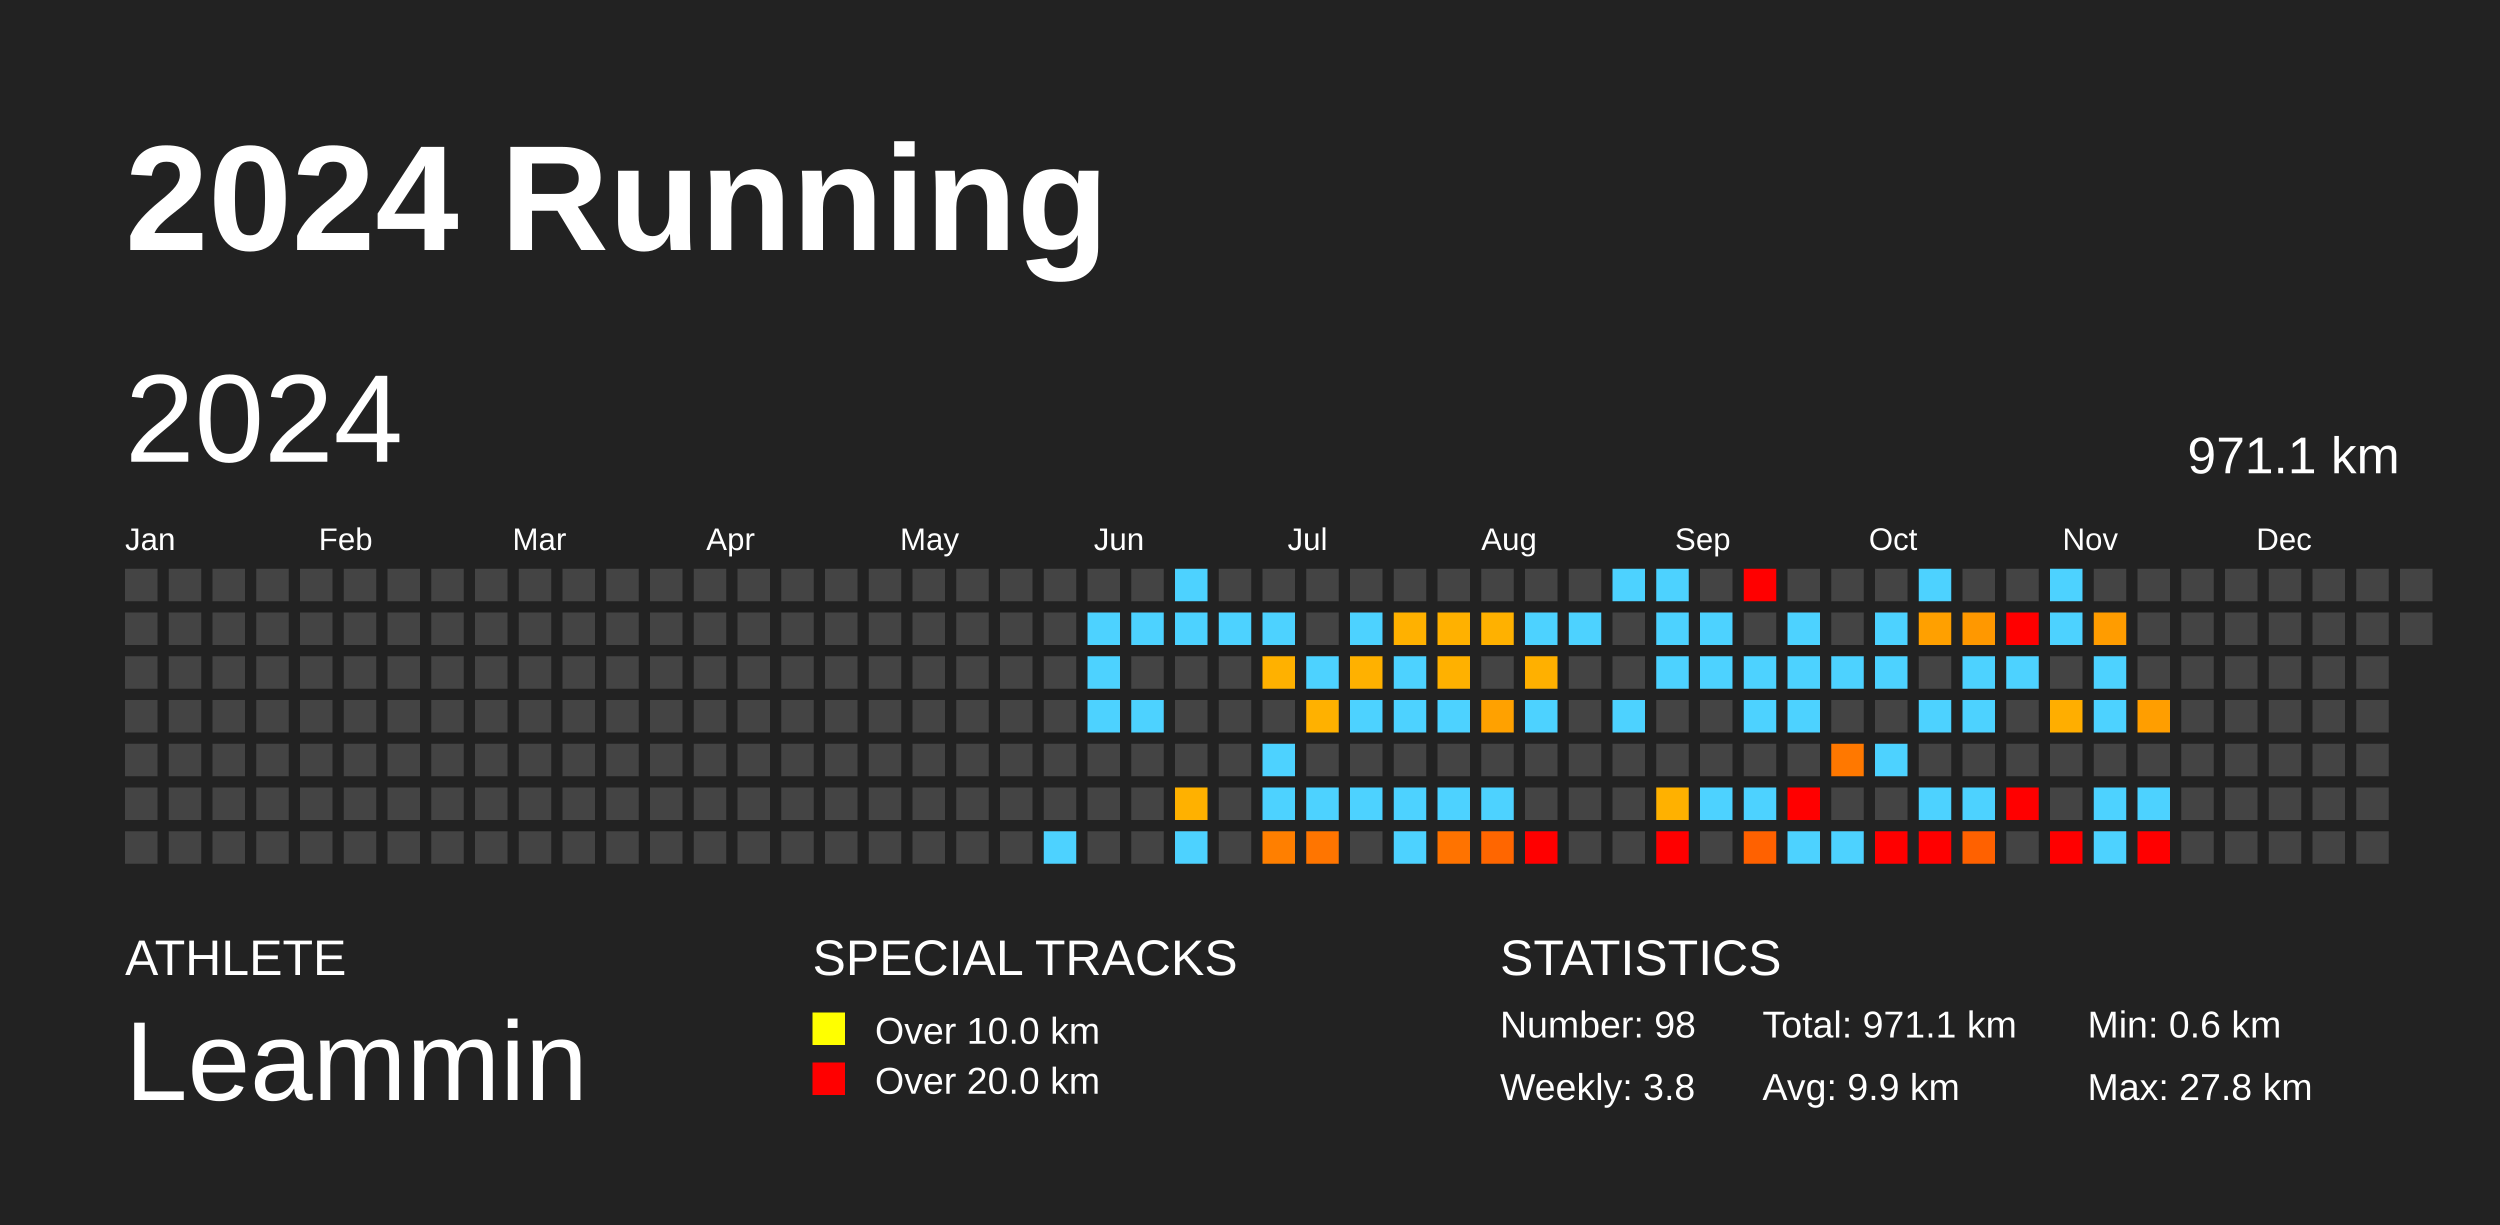
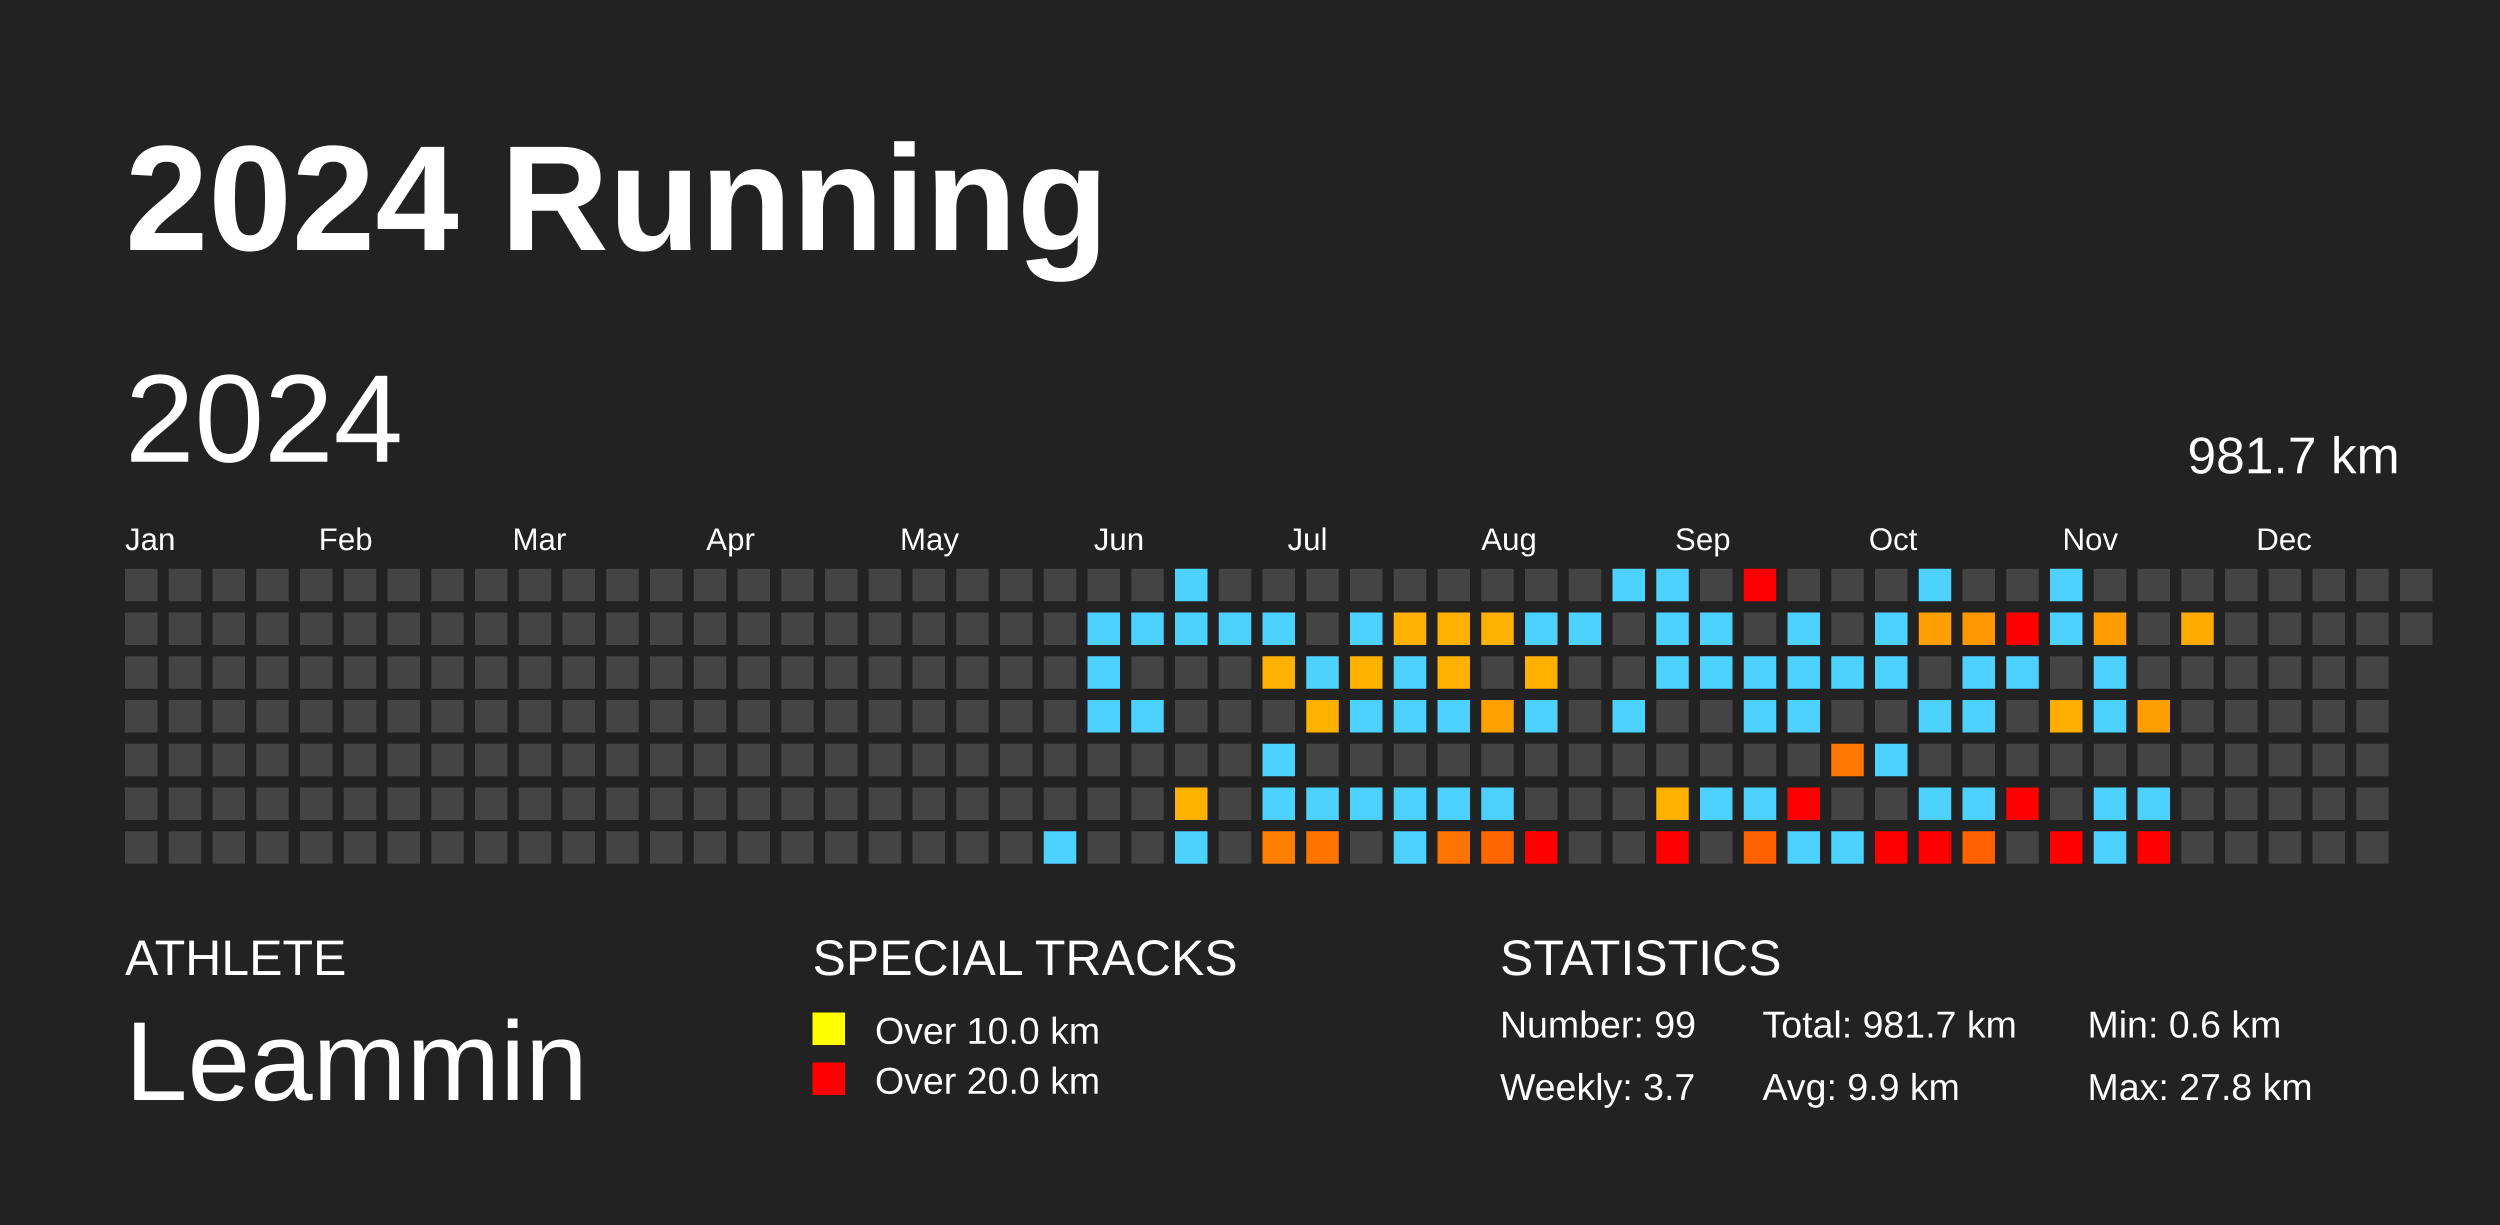
<svg xmlns="http://www.w3.org/2000/svg" baseProfile="full" height="98mm" version="1.1" viewBox="0,0,200,98" width="200mm">
  <defs />
  <rect fill="#222222" height="98" width="200" x="0" y="0" />
  <text fill="#FFFFFF" style="font-size:12px; font-family:Arial; font-weight:bold;" x="10" y="20">2024 Running</text>
  <text fill="#FFFFFF" style="font-size:4px; font-family:Arial" x="10" y="78">ATHLETE</text>
  <text fill="#FFFFFF" style="font-size:9px; font-family:Arial" x="10" y="88">Leammin</text>
  <text fill="#FFFFFF" style="font-size:4px; font-family:Arial" x="65" y="78">SPECIAL TRACKS</text>
  <rect fill="yellow" height="2.6" width="2.6" x="65" y="81" />
  <text fill="#FFFFFF" style="font-size:3px; font-family:Arial" x="70" y="83.5">Over 10.0 km</text>
  <rect fill="red" height="2.6" width="2.6" x="65" y="85" />
  <text fill="#FFFFFF" style="font-size:3px; font-family:Arial" x="70" y="87.5">Over 20.0 km</text>
  <text fill="#FFFFFF" style="font-size:4px; font-family:Arial" x="120" y="78">STATISTICS</text>
-   <text fill="#FFFFFF" style="font-size:3px; font-family:Arial" x="120" y="83">Number: 98</text>
-   <text fill="#FFFFFF" style="font-size:3px; font-family:Arial" x="120" y="88">Weekly: 3.8</text>
-   <text fill="#FFFFFF" style="font-size:3px; font-family:Arial" x="141" y="83">Total: 971.1 km</text>
+   <text fill="#FFFFFF" style="font-size:3px; font-family:Arial" x="120" y="83">Number: 99</text>
+   <text fill="#FFFFFF" style="font-size:3px; font-family:Arial" x="120" y="88">Weekly: 3.7</text>
+   <text fill="#FFFFFF" style="font-size:3px; font-family:Arial" x="141" y="83">Total: 981.7 km</text>
  <text fill="#FFFFFF" style="font-size:3px; font-family:Arial" x="141" y="88">Avg: 9.9 km</text>
  <text fill="#FFFFFF" style="font-size:3px; font-family:Arial" x="167" y="83">Min: 0.6 km</text>
  <text fill="#FFFFFF" style="font-size:3px; font-family:Arial" x="167" y="88">Max: 27.8 km</text>
  <text dominant-baseline="hanging" fill="#FFFFFF" style="font-size:10.0px; font-family:Arial;" x="10" y="30">2024</text>
-   <text dominant-baseline="hanging" fill="#FFFFFF" style="font-size:4.125px; font-family:Arial;" x="175" y="35">971.1 km</text>
+   <text dominant-baseline="hanging" fill="#FFFFFF" style="font-size:4.125px; font-family:Arial;" x="175" y="35">981.7 km</text>
  <text fill="#FFFFFF" style="font-size:2.5px; font-family:Arial" x="10.0" y="44">Jan</text>
  <text fill="#FFFFFF" style="font-size:2.5px; font-family:Arial" x="25.5" y="44">Feb</text>
  <text fill="#FFFFFF" style="font-size:2.5px; font-family:Arial" x="41.0" y="44">Mar</text>
  <text fill="#FFFFFF" style="font-size:2.5px; font-family:Arial" x="56.5" y="44">Apr</text>
  <text fill="#FFFFFF" style="font-size:2.5px; font-family:Arial" x="72.0" y="44">May</text>
  <text fill="#FFFFFF" style="font-size:2.5px; font-family:Arial" x="87.5" y="44">Jun</text>
  <text fill="#FFFFFF" style="font-size:2.5px; font-family:Arial" x="103.0" y="44">Jul</text>
  <text fill="#FFFFFF" style="font-size:2.5px; font-family:Arial" x="118.5" y="44">Aug</text>
  <text fill="#FFFFFF" style="font-size:2.5px; font-family:Arial" x="134.0" y="44">Sep</text>
  <text fill="#FFFFFF" style="font-size:2.5px; font-family:Arial" x="149.5" y="44">Oct</text>
  <text fill="#FFFFFF" style="font-size:2.5px; font-family:Arial" x="165.0" y="44">Nov</text>
  <text fill="#FFFFFF" style="font-size:2.5px; font-family:Arial" x="180.5" y="44">Dec</text>
  <rect fill="#444444" height="2.6" width="2.6" x="10.0" y="45.5" />
  <rect fill="#444444" height="2.6" width="2.6" x="10.0" y="49.0" />
  <rect fill="#444444" height="2.6" width="2.6" x="10.0" y="52.5" />
  <rect fill="#444444" height="2.6" width="2.6" x="10.0" y="56.0" />
  <rect fill="#444444" height="2.6" width="2.6" x="10.0" y="59.5" />
  <rect fill="#444444" height="2.6" width="2.6" x="10.0" y="63.0" />
  <rect fill="#444444" height="2.6" width="2.6" x="10.0" y="66.5" />
  <rect fill="#444444" height="2.6" width="2.6" x="13.5" y="45.5" />
  <rect fill="#444444" height="2.6" width="2.6" x="13.5" y="49.0" />
  <rect fill="#444444" height="2.6" width="2.6" x="13.5" y="52.5" />
  <rect fill="#444444" height="2.6" width="2.6" x="13.5" y="56.0" />
  <rect fill="#444444" height="2.6" width="2.6" x="13.5" y="59.5" />
  <rect fill="#444444" height="2.6" width="2.6" x="13.5" y="63.0" />
  <rect fill="#444444" height="2.6" width="2.6" x="13.5" y="66.5" />
  <rect fill="#444444" height="2.6" width="2.6" x="17.0" y="45.5" />
  <rect fill="#444444" height="2.6" width="2.6" x="17.0" y="49.0" />
  <rect fill="#444444" height="2.6" width="2.6" x="17.0" y="52.5" />
  <rect fill="#444444" height="2.6" width="2.6" x="17.0" y="56.0" />
  <rect fill="#444444" height="2.6" width="2.6" x="17.0" y="59.5" />
  <rect fill="#444444" height="2.6" width="2.6" x="17.0" y="63.0" />
  <rect fill="#444444" height="2.6" width="2.6" x="17.0" y="66.5" />
  <rect fill="#444444" height="2.6" width="2.6" x="20.5" y="45.5" />
  <rect fill="#444444" height="2.6" width="2.6" x="20.5" y="49.0" />
  <rect fill="#444444" height="2.6" width="2.6" x="20.5" y="52.5" />
  <rect fill="#444444" height="2.6" width="2.6" x="20.5" y="56.0" />
  <rect fill="#444444" height="2.6" width="2.6" x="20.5" y="59.5" />
  <rect fill="#444444" height="2.6" width="2.6" x="20.5" y="63.0" />
  <rect fill="#444444" height="2.6" width="2.6" x="20.5" y="66.5" />
  <rect fill="#444444" height="2.6" width="2.6" x="24.0" y="45.5" />
  <rect fill="#444444" height="2.6" width="2.6" x="24.0" y="49.0" />
  <rect fill="#444444" height="2.6" width="2.6" x="24.0" y="52.5" />
  <rect fill="#444444" height="2.6" width="2.6" x="24.0" y="56.0" />
  <rect fill="#444444" height="2.6" width="2.6" x="24.0" y="59.5" />
  <rect fill="#444444" height="2.6" width="2.6" x="24.0" y="63.0" />
  <rect fill="#444444" height="2.6" width="2.6" x="24.0" y="66.5" />
  <rect fill="#444444" height="2.6" width="2.6" x="27.5" y="45.5" />
  <rect fill="#444444" height="2.6" width="2.6" x="27.5" y="49.0" />
  <rect fill="#444444" height="2.6" width="2.6" x="27.5" y="52.5" />
  <rect fill="#444444" height="2.6" width="2.6" x="27.5" y="56.0" />
  <rect fill="#444444" height="2.6" width="2.6" x="27.5" y="59.5" />
  <rect fill="#444444" height="2.6" width="2.6" x="27.5" y="63.0" />
  <rect fill="#444444" height="2.6" width="2.6" x="27.5" y="66.5" />
  <rect fill="#444444" height="2.6" width="2.6" x="31.0" y="45.5" />
  <rect fill="#444444" height="2.6" width="2.6" x="31.0" y="49.0" />
  <rect fill="#444444" height="2.6" width="2.6" x="31.0" y="52.5" />
  <rect fill="#444444" height="2.6" width="2.6" x="31.0" y="56.0" />
  <rect fill="#444444" height="2.6" width="2.6" x="31.0" y="59.5" />
  <rect fill="#444444" height="2.6" width="2.6" x="31.0" y="63.0" />
  <rect fill="#444444" height="2.6" width="2.6" x="31.0" y="66.5" />
  <rect fill="#444444" height="2.6" width="2.6" x="34.5" y="45.5" />
  <rect fill="#444444" height="2.6" width="2.6" x="34.5" y="49.0" />
  <rect fill="#444444" height="2.6" width="2.6" x="34.5" y="52.5" />
  <rect fill="#444444" height="2.6" width="2.6" x="34.5" y="56.0" />
  <rect fill="#444444" height="2.6" width="2.6" x="34.5" y="59.5" />
  <rect fill="#444444" height="2.6" width="2.6" x="34.5" y="63.0" />
  <rect fill="#444444" height="2.6" width="2.6" x="34.5" y="66.5" />
  <rect fill="#444444" height="2.6" width="2.6" x="38.0" y="45.5" />
  <rect fill="#444444" height="2.6" width="2.6" x="38.0" y="49.0" />
  <rect fill="#444444" height="2.6" width="2.6" x="38.0" y="52.5" />
  <rect fill="#444444" height="2.6" width="2.6" x="38.0" y="56.0" />
  <rect fill="#444444" height="2.6" width="2.6" x="38.0" y="59.5" />
  <rect fill="#444444" height="2.6" width="2.6" x="38.0" y="63.0" />
  <rect fill="#444444" height="2.6" width="2.6" x="38.0" y="66.5" />
  <rect fill="#444444" height="2.6" width="2.6" x="41.5" y="45.5" />
  <rect fill="#444444" height="2.6" width="2.6" x="41.5" y="49.0" />
  <rect fill="#444444" height="2.6" width="2.6" x="41.5" y="52.5" />
  <rect fill="#444444" height="2.6" width="2.6" x="41.5" y="56.0" />
  <rect fill="#444444" height="2.6" width="2.6" x="41.5" y="59.5" />
  <rect fill="#444444" height="2.6" width="2.6" x="41.5" y="63.0" />
  <rect fill="#444444" height="2.6" width="2.6" x="41.5" y="66.5" />
  <rect fill="#444444" height="2.6" width="2.6" x="45.0" y="45.5" />
  <rect fill="#444444" height="2.6" width="2.6" x="45.0" y="49.0" />
  <rect fill="#444444" height="2.6" width="2.6" x="45.0" y="52.5" />
  <rect fill="#444444" height="2.6" width="2.6" x="45.0" y="56.0" />
  <rect fill="#444444" height="2.6" width="2.6" x="45.0" y="59.5" />
  <rect fill="#444444" height="2.6" width="2.6" x="45.0" y="63.0" />
  <rect fill="#444444" height="2.6" width="2.6" x="45.0" y="66.5" />
  <rect fill="#444444" height="2.6" width="2.6" x="48.5" y="45.5" />
  <rect fill="#444444" height="2.6" width="2.6" x="48.5" y="49.0" />
  <rect fill="#444444" height="2.6" width="2.6" x="48.5" y="52.5" />
  <rect fill="#444444" height="2.6" width="2.6" x="48.5" y="56.0" />
  <rect fill="#444444" height="2.6" width="2.6" x="48.5" y="59.5" />
  <rect fill="#444444" height="2.6" width="2.6" x="48.5" y="63.0" />
  <rect fill="#444444" height="2.6" width="2.6" x="48.5" y="66.5" />
  <rect fill="#444444" height="2.6" width="2.6" x="52.0" y="45.5" />
  <rect fill="#444444" height="2.6" width="2.6" x="52.0" y="49.0" />
  <rect fill="#444444" height="2.6" width="2.6" x="52.0" y="52.5" />
  <rect fill="#444444" height="2.6" width="2.6" x="52.0" y="56.0" />
  <rect fill="#444444" height="2.6" width="2.6" x="52.0" y="59.5" />
  <rect fill="#444444" height="2.6" width="2.6" x="52.0" y="63.0" />
  <rect fill="#444444" height="2.6" width="2.6" x="52.0" y="66.5" />
  <rect fill="#444444" height="2.6" width="2.6" x="55.5" y="45.5" />
  <rect fill="#444444" height="2.6" width="2.6" x="55.5" y="49.0" />
  <rect fill="#444444" height="2.6" width="2.6" x="55.5" y="52.5" />
  <rect fill="#444444" height="2.6" width="2.6" x="55.5" y="56.0" />
  <rect fill="#444444" height="2.6" width="2.6" x="55.5" y="59.5" />
  <rect fill="#444444" height="2.6" width="2.6" x="55.5" y="63.0" />
  <rect fill="#444444" height="2.6" width="2.6" x="55.5" y="66.5" />
  <rect fill="#444444" height="2.6" width="2.6" x="59.0" y="45.5" />
  <rect fill="#444444" height="2.6" width="2.6" x="59.0" y="49.0" />
  <rect fill="#444444" height="2.6" width="2.6" x="59.0" y="52.5" />
  <rect fill="#444444" height="2.6" width="2.6" x="59.0" y="56.0" />
  <rect fill="#444444" height="2.6" width="2.6" x="59.0" y="59.5" />
  <rect fill="#444444" height="2.6" width="2.6" x="59.0" y="63.0" />
  <rect fill="#444444" height="2.6" width="2.6" x="59.0" y="66.5" />
  <rect fill="#444444" height="2.6" width="2.6" x="62.5" y="45.5" />
  <rect fill="#444444" height="2.6" width="2.6" x="62.5" y="49.0" />
  <rect fill="#444444" height="2.6" width="2.6" x="62.5" y="52.5" />
  <rect fill="#444444" height="2.6" width="2.6" x="62.5" y="56.0" />
  <rect fill="#444444" height="2.6" width="2.6" x="62.5" y="59.5" />
  <rect fill="#444444" height="2.6" width="2.6" x="62.5" y="63.0" />
  <rect fill="#444444" height="2.6" width="2.6" x="62.5" y="66.5" />
  <rect fill="#444444" height="2.6" width="2.6" x="66.0" y="45.5" />
  <rect fill="#444444" height="2.6" width="2.6" x="66.0" y="49.0" />
  <rect fill="#444444" height="2.6" width="2.6" x="66.0" y="52.5" />
  <rect fill="#444444" height="2.6" width="2.6" x="66.0" y="56.0" />
  <rect fill="#444444" height="2.6" width="2.6" x="66.0" y="59.5" />
  <rect fill="#444444" height="2.6" width="2.6" x="66.0" y="63.0" />
  <rect fill="#444444" height="2.6" width="2.6" x="66.0" y="66.5" />
  <rect fill="#444444" height="2.6" width="2.6" x="69.5" y="45.5" />
  <rect fill="#444444" height="2.6" width="2.6" x="69.5" y="49.0" />
  <rect fill="#444444" height="2.6" width="2.6" x="69.5" y="52.5" />
  <rect fill="#444444" height="2.6" width="2.6" x="69.5" y="56.0" />
  <rect fill="#444444" height="2.6" width="2.6" x="69.5" y="59.5" />
  <rect fill="#444444" height="2.6" width="2.6" x="69.5" y="63.0" />
  <rect fill="#444444" height="2.6" width="2.6" x="69.5" y="66.5" />
  <rect fill="#444444" height="2.6" width="2.6" x="73.0" y="45.5" />
  <rect fill="#444444" height="2.6" width="2.6" x="73.0" y="49.0" />
  <rect fill="#444444" height="2.6" width="2.6" x="73.0" y="52.5" />
  <rect fill="#444444" height="2.6" width="2.6" x="73.0" y="56.0" />
  <rect fill="#444444" height="2.6" width="2.6" x="73.0" y="59.5" />
  <rect fill="#444444" height="2.6" width="2.6" x="73.0" y="63.0" />
  <rect fill="#444444" height="2.6" width="2.6" x="73.0" y="66.5" />
  <rect fill="#444444" height="2.6" width="2.6" x="76.5" y="45.5" />
  <rect fill="#444444" height="2.6" width="2.6" x="76.5" y="49.0" />
  <rect fill="#444444" height="2.6" width="2.6" x="76.5" y="52.5" />
  <rect fill="#444444" height="2.6" width="2.6" x="76.5" y="56.0" />
  <rect fill="#444444" height="2.6" width="2.6" x="76.5" y="59.5" />
  <rect fill="#444444" height="2.6" width="2.6" x="76.5" y="63.0" />
  <rect fill="#444444" height="2.6" width="2.6" x="76.5" y="66.5" />
  <rect fill="#444444" height="2.6" width="2.6" x="80.0" y="45.5" />
  <rect fill="#444444" height="2.6" width="2.6" x="80.0" y="49.0" />
  <rect fill="#444444" height="2.6" width="2.6" x="80.0" y="52.5" />
  <rect fill="#444444" height="2.6" width="2.6" x="80.0" y="56.0" />
  <rect fill="#444444" height="2.6" width="2.6" x="80.0" y="59.5" />
  <rect fill="#444444" height="2.6" width="2.6" x="80.0" y="63.0" />
  <rect fill="#444444" height="2.6" width="2.6" x="80.0" y="66.5" />
  <rect fill="#444444" height="2.6" width="2.6" x="83.5" y="45.5" />
  <rect fill="#444444" height="2.6" width="2.6" x="83.5" y="49.0" />
  <rect fill="#444444" height="2.6" width="2.6" x="83.5" y="52.5" />
  <rect fill="#444444" height="2.6" width="2.6" x="83.5" y="56.0" />
  <rect fill="#444444" height="2.6" width="2.6" x="83.5" y="59.5" />
  <rect fill="#444444" height="2.6" width="2.6" x="83.5" y="63.0" />
  <rect fill="#4dd2ff" height="2.6" width="2.6" x="83.5" y="66.5" />
  <rect fill="#444444" height="2.6" width="2.6" x="87.0" y="45.5" />
  <rect fill="#4dd2ff" height="2.6" width="2.6" x="87.0" y="49.0" />
  <rect fill="#4dd2ff" height="2.6" width="2.6" x="87.0" y="52.5" />
  <rect fill="#4dd2ff" height="2.6" width="2.6" x="87.0" y="56.0" />
  <rect fill="#444444" height="2.6" width="2.6" x="87.0" y="59.5" />
  <rect fill="#444444" height="2.6" width="2.6" x="87.0" y="63.0" />
  <rect fill="#444444" height="2.6" width="2.6" x="87.0" y="66.5" />
  <rect fill="#444444" height="2.6" width="2.6" x="90.5" y="45.5" />
  <rect fill="#4dd2ff" height="2.6" width="2.6" x="90.5" y="49.0" />
  <rect fill="#444444" height="2.6" width="2.6" x="90.5" y="52.5" />
  <rect fill="#4dd2ff" height="2.6" width="2.6" x="90.5" y="56.0" />
  <rect fill="#444444" height="2.6" width="2.6" x="90.5" y="59.5" />
  <rect fill="#444444" height="2.6" width="2.6" x="90.5" y="63.0" />
  <rect fill="#444444" height="2.6" width="2.6" x="90.5" y="66.5" />
  <rect fill="#4dd2ff" height="2.6" width="2.6" x="94.0" y="45.5" />
  <rect fill="#4dd2ff" height="2.6" width="2.6" x="94.0" y="49.0" />
  <rect fill="#444444" height="2.6" width="2.6" x="94.0" y="52.5" />
  <rect fill="#444444" height="2.6" width="2.6" x="94.0" y="56.0" />
  <rect fill="#444444" height="2.6" width="2.6" x="94.0" y="59.5" />
  <rect fill="#ffb100" height="2.6" width="2.6" x="94.0" y="63.0" />
  <rect fill="#4dd2ff" height="2.6" width="2.6" x="94.0" y="66.5" />
  <rect fill="#444444" height="2.6" width="2.6" x="97.5" y="45.5" />
  <rect fill="#4dd2ff" height="2.6" width="2.6" x="97.5" y="49.0" />
  <rect fill="#444444" height="2.6" width="2.6" x="97.5" y="52.5" />
  <rect fill="#444444" height="2.6" width="2.6" x="97.5" y="56.0" />
  <rect fill="#444444" height="2.6" width="2.6" x="97.5" y="59.5" />
  <rect fill="#444444" height="2.6" width="2.6" x="97.5" y="63.0" />
  <rect fill="#444444" height="2.6" width="2.6" x="97.5" y="66.5" />
  <rect fill="#444444" height="2.6" width="2.6" x="101.0" y="45.5" />
  <rect fill="#4dd2ff" height="2.6" width="2.6" x="101.0" y="49.0" />
  <rect fill="#ffb100" height="2.6" width="2.6" x="101.0" y="52.5" />
  <rect fill="#444444" height="2.6" width="2.6" x="101.0" y="56.0" />
  <rect fill="#4dd2ff" height="2.6" width="2.6" x="101.0" y="59.5" />
  <rect fill="#4dd2ff" height="2.6" width="2.6" x="101.0" y="63.0" />
  <rect fill="#ff7f00" height="2.6" width="2.6" x="101.0" y="66.5" />
  <rect fill="#444444" height="2.6" width="2.6" x="104.5" y="45.5" />
  <rect fill="#444444" height="2.6" width="2.6" x="104.5" y="49.0" />
  <rect fill="#4dd2ff" height="2.6" width="2.6" x="104.5" y="52.5" />
  <rect fill="#ffb100" height="2.6" width="2.6" x="104.5" y="56.0" />
  <rect fill="#444444" height="2.6" width="2.6" x="104.5" y="59.5" />
  <rect fill="#4dd2ff" height="2.6" width="2.6" x="104.5" y="63.0" />
  <rect fill="#ff7500" height="2.6" width="2.6" x="104.5" y="66.5" />
  <rect fill="#444444" height="2.6" width="2.6" x="108.0" y="45.5" />
  <rect fill="#4dd2ff" height="2.6" width="2.6" x="108.0" y="49.0" />
  <rect fill="#ffb100" height="2.6" width="2.6" x="108.0" y="52.5" />
  <rect fill="#4dd2ff" height="2.6" width="2.6" x="108.0" y="56.0" />
  <rect fill="#444444" height="2.6" width="2.6" x="108.0" y="59.5" />
  <rect fill="#4dd2ff" height="2.6" width="2.6" x="108.0" y="63.0" />
  <rect fill="#444444" height="2.6" width="2.6" x="108.0" y="66.5" />
  <rect fill="#444444" height="2.6" width="2.6" x="111.5" y="45.5" />
  <rect fill="#ffb100" height="2.6" width="2.6" x="111.5" y="49.0" />
  <rect fill="#4dd2ff" height="2.6" width="2.6" x="111.5" y="52.5" />
  <rect fill="#4dd2ff" height="2.6" width="2.6" x="111.5" y="56.0" />
  <rect fill="#444444" height="2.6" width="2.6" x="111.5" y="59.5" />
  <rect fill="#4dd2ff" height="2.6" width="2.6" x="111.5" y="63.0" />
  <rect fill="#4dd2ff" height="2.6" width="2.6" x="111.5" y="66.5" />
  <rect fill="#444444" height="2.6" width="2.6" x="115.0" y="45.5" />
  <rect fill="#ffb100" height="2.6" width="2.6" x="115.0" y="49.0" />
  <rect fill="#ffb100" height="2.6" width="2.6" x="115.0" y="52.5" />
  <rect fill="#4dd2ff" height="2.6" width="2.6" x="115.0" y="56.0" />
  <rect fill="#444444" height="2.6" width="2.6" x="115.0" y="59.5" />
  <rect fill="#4dd2ff" height="2.6" width="2.6" x="115.0" y="63.0" />
  <rect fill="#ff7300" height="2.6" width="2.6" x="115.0" y="66.5" />
  <rect fill="#444444" height="2.6" width="2.6" x="118.5" y="45.5" />
  <rect fill="#ffb100" height="2.6" width="2.6" x="118.5" y="49.0" />
  <rect fill="#444444" height="2.6" width="2.6" x="118.5" y="52.5" />
  <rect fill="#ffa100" height="2.6" width="2.6" x="118.5" y="56.0" />
  <rect fill="#444444" height="2.6" width="2.6" x="118.5" y="59.5" />
  <rect fill="#4dd2ff" height="2.6" width="2.6" x="118.5" y="63.0" />
  <rect fill="#ff6600" height="2.6" width="2.6" x="118.5" y="66.5" />
  <rect fill="#444444" height="2.6" width="2.6" x="122.0" y="45.5" />
  <rect fill="#4dd2ff" height="2.6" width="2.6" x="122.0" y="49.0" />
  <rect fill="#ffb000" height="2.6" width="2.6" x="122.0" y="52.5" />
  <rect fill="#4dd2ff" height="2.6" width="2.6" x="122.0" y="56.0" />
  <rect fill="#444444" height="2.6" width="2.6" x="122.0" y="59.5" />
  <rect fill="#444444" height="2.6" width="2.6" x="122.0" y="63.0" />
  <rect fill="red" height="2.6" width="2.6" x="122.0" y="66.5" />
  <rect fill="#444444" height="2.6" width="2.6" x="125.5" y="45.5" />
  <rect fill="#4dd2ff" height="2.6" width="2.6" x="125.5" y="49.0" />
  <rect fill="#444444" height="2.6" width="2.6" x="125.5" y="52.5" />
  <rect fill="#444444" height="2.6" width="2.6" x="125.5" y="56.0" />
  <rect fill="#444444" height="2.6" width="2.6" x="125.5" y="59.5" />
  <rect fill="#444444" height="2.6" width="2.6" x="125.5" y="63.0" />
  <rect fill="#444444" height="2.6" width="2.6" x="125.5" y="66.5" />
  <rect fill="#4dd2ff" height="2.6" width="2.6" x="129.0" y="45.5" />
  <rect fill="#444444" height="2.6" width="2.6" x="129.0" y="49.0" />
  <rect fill="#444444" height="2.6" width="2.6" x="129.0" y="52.5" />
  <rect fill="#4dd2ff" height="2.6" width="2.6" x="129.0" y="56.0" />
  <rect fill="#444444" height="2.6" width="2.6" x="129.0" y="59.5" />
  <rect fill="#444444" height="2.6" width="2.6" x="129.0" y="63.0" />
  <rect fill="#444444" height="2.6" width="2.6" x="129.0" y="66.5" />
  <rect fill="#4dd2ff" height="2.6" width="2.6" x="132.5" y="45.5" />
  <rect fill="#4dd2ff" height="2.6" width="2.6" x="132.5" y="49.0" />
  <rect fill="#4dd2ff" height="2.6" width="2.6" x="132.5" y="52.5" />
  <rect fill="#444444" height="2.6" width="2.6" x="132.5" y="56.0" />
  <rect fill="#444444" height="2.6" width="2.6" x="132.5" y="59.5" />
  <rect fill="#ffb100" height="2.6" width="2.6" x="132.5" y="63.0" />
  <rect fill="red" height="2.6" width="2.6" x="132.5" y="66.5" />
  <rect fill="#444444" height="2.6" width="2.6" x="136.0" y="45.5" />
  <rect fill="#4dd2ff" height="2.6" width="2.6" x="136.0" y="49.0" />
  <rect fill="#4dd2ff" height="2.6" width="2.6" x="136.0" y="52.5" />
  <rect fill="#444444" height="2.6" width="2.6" x="136.0" y="56.0" />
  <rect fill="#444444" height="2.6" width="2.6" x="136.0" y="59.5" />
  <rect fill="#4dd2ff" height="2.6" width="2.6" x="136.0" y="63.0" />
  <rect fill="#444444" height="2.6" width="2.6" x="136.0" y="66.5" />
  <rect fill="red" height="2.6" width="2.6" x="139.5" y="45.5" />
  <rect fill="#444444" height="2.6" width="2.6" x="139.5" y="49.0" />
  <rect fill="#4dd2ff" height="2.6" width="2.6" x="139.5" y="52.5" />
  <rect fill="#4dd2ff" height="2.6" width="2.6" x="139.5" y="56.0" />
  <rect fill="#444444" height="2.6" width="2.6" x="139.5" y="59.5" />
  <rect fill="#4dd2ff" height="2.6" width="2.6" x="139.5" y="63.0" />
  <rect fill="#ff6100" height="2.6" width="2.6" x="139.5" y="66.5" />
  <rect fill="#444444" height="2.6" width="2.6" x="143.0" y="45.5" />
  <rect fill="#4dd2ff" height="2.6" width="2.6" x="143.0" y="49.0" />
  <rect fill="#4dd2ff" height="2.6" width="2.6" x="143.0" y="52.5" />
  <rect fill="#4dd2ff" height="2.6" width="2.6" x="143.0" y="56.0" />
  <rect fill="#444444" height="2.6" width="2.6" x="143.0" y="59.5" />
  <rect fill="red" height="2.6" width="2.6" x="143.0" y="63.0" />
  <rect fill="#4dd2ff" height="2.6" width="2.6" x="143.0" y="66.5" />
  <rect fill="#444444" height="2.6" width="2.6" x="146.5" y="45.5" />
  <rect fill="#444444" height="2.6" width="2.6" x="146.5" y="49.0" />
  <rect fill="#4dd2ff" height="2.6" width="2.6" x="146.5" y="52.5" />
  <rect fill="#444444" height="2.6" width="2.6" x="146.5" y="56.0" />
  <rect fill="#ff7800" height="2.6" width="2.6" x="146.5" y="59.5" />
  <rect fill="#444444" height="2.6" width="2.6" x="146.5" y="63.0" />
  <rect fill="#4dd2ff" height="2.6" width="2.6" x="146.5" y="66.5" />
  <rect fill="#444444" height="2.6" width="2.6" x="150.0" y="45.5" />
  <rect fill="#4dd2ff" height="2.6" width="2.6" x="150.0" y="49.0" />
  <rect fill="#4dd2ff" height="2.6" width="2.6" x="150.0" y="52.5" />
  <rect fill="#444444" height="2.6" width="2.6" x="150.0" y="56.0" />
  <rect fill="#4dd2ff" height="2.6" width="2.6" x="150.0" y="59.5" />
  <rect fill="#444444" height="2.6" width="2.6" x="150.0" y="63.0" />
  <rect fill="red" height="2.6" width="2.6" x="150.0" y="66.5" />
  <rect fill="#4dd2ff" height="2.6" width="2.6" x="153.5" y="45.5" />
  <rect fill="#ffa000" height="2.6" width="2.6" x="153.5" y="49.0" />
  <rect fill="#444444" height="2.6" width="2.6" x="153.5" y="52.5" />
  <rect fill="#4dd2ff" height="2.6" width="2.6" x="153.5" y="56.0" />
  <rect fill="#444444" height="2.6" width="2.6" x="153.5" y="59.5" />
  <rect fill="#4dd2ff" height="2.6" width="2.6" x="153.5" y="63.0" />
  <rect fill="red" height="2.6" width="2.6" x="153.5" y="66.5" />
  <rect fill="#444444" height="2.6" width="2.6" x="157.0" y="45.5" />
  <rect fill="#ff9800" height="2.6" width="2.6" x="157.0" y="49.0" />
  <rect fill="#4dd2ff" height="2.6" width="2.6" x="157.0" y="52.5" />
  <rect fill="#4dd2ff" height="2.6" width="2.6" x="157.0" y="56.0" />
  <rect fill="#444444" height="2.6" width="2.6" x="157.0" y="59.5" />
  <rect fill="#4dd2ff" height="2.6" width="2.6" x="157.0" y="63.0" />
  <rect fill="#ff6100" height="2.6" width="2.6" x="157.0" y="66.5" />
  <rect fill="#444444" height="2.6" width="2.6" x="160.5" y="45.5" />
  <rect fill="red" height="2.6" width="2.6" x="160.5" y="49.0" />
  <rect fill="#4dd2ff" height="2.6" width="2.6" x="160.5" y="52.5" />
  <rect fill="#444444" height="2.6" width="2.6" x="160.5" y="56.0" />
  <rect fill="#444444" height="2.6" width="2.6" x="160.5" y="59.5" />
  <rect fill="red" height="2.6" width="2.6" x="160.5" y="63.0" />
  <rect fill="#444444" height="2.6" width="2.6" x="160.5" y="66.5" />
  <rect fill="#4dd2ff" height="2.6" width="2.6" x="164.0" y="45.5" />
  <rect fill="#4dd2ff" height="2.6" width="2.6" x="164.0" y="49.0" />
  <rect fill="#444444" height="2.6" width="2.6" x="164.0" y="52.5" />
  <rect fill="#ffae00" height="2.6" width="2.6" x="164.0" y="56.0" />
  <rect fill="#444444" height="2.6" width="2.6" x="164.0" y="59.5" />
  <rect fill="#444444" height="2.6" width="2.6" x="164.0" y="63.0" />
  <rect fill="red" height="2.6" width="2.6" x="164.0" y="66.5" />
  <rect fill="#444444" height="2.6" width="2.6" x="167.5" y="45.5" />
  <rect fill="#ff9c00" height="2.6" width="2.6" x="167.5" y="49.0" />
  <rect fill="#4dd2ff" height="2.6" width="2.6" x="167.5" y="52.5" />
  <rect fill="#4dd2ff" height="2.6" width="2.6" x="167.5" y="56.0" />
  <rect fill="#444444" height="2.6" width="2.6" x="167.5" y="59.5" />
  <rect fill="#4dd2ff" height="2.6" width="2.6" x="167.5" y="63.0" />
  <rect fill="#4dd2ff" height="2.6" width="2.6" x="167.5" y="66.5" />
  <rect fill="#444444" height="2.6" width="2.6" x="171.0" y="45.5" />
  <rect fill="#444444" height="2.6" width="2.6" x="171.0" y="49.0" />
  <rect fill="#444444" height="2.6" width="2.6" x="171.0" y="52.5" />
  <rect fill="#ff9e00" height="2.6" width="2.6" x="171.0" y="56.0" />
  <rect fill="#444444" height="2.6" width="2.6" x="171.0" y="59.5" />
  <rect fill="#4dd2ff" height="2.6" width="2.6" x="171.0" y="63.0" />
  <rect fill="red" height="2.6" width="2.6" x="171.0" y="66.5" />
  <rect fill="#444444" height="2.6" width="2.6" x="174.5" y="45.5" />
-   <rect fill="#444444" height="2.6" width="2.6" x="174.5" y="49.0" />
+   <rect fill="#ffab00" height="2.6" width="2.6" x="174.5" y="49.0" />
  <rect fill="#444444" height="2.6" width="2.6" x="174.5" y="52.5" />
  <rect fill="#444444" height="2.6" width="2.6" x="174.5" y="56.0" />
  <rect fill="#444444" height="2.6" width="2.6" x="174.5" y="59.5" />
  <rect fill="#444444" height="2.6" width="2.6" x="174.5" y="63.0" />
  <rect fill="#444444" height="2.6" width="2.6" x="174.5" y="66.5" />
  <rect fill="#444444" height="2.6" width="2.6" x="178.0" y="45.5" />
  <rect fill="#444444" height="2.6" width="2.6" x="178.0" y="49.0" />
  <rect fill="#444444" height="2.6" width="2.6" x="178.0" y="52.5" />
  <rect fill="#444444" height="2.6" width="2.6" x="178.0" y="56.0" />
  <rect fill="#444444" height="2.6" width="2.6" x="178.0" y="59.5" />
  <rect fill="#444444" height="2.6" width="2.6" x="178.0" y="63.0" />
  <rect fill="#444444" height="2.6" width="2.6" x="178.0" y="66.5" />
  <rect fill="#444444" height="2.6" width="2.6" x="181.5" y="45.5" />
  <rect fill="#444444" height="2.6" width="2.6" x="181.5" y="49.0" />
  <rect fill="#444444" height="2.6" width="2.6" x="181.5" y="52.5" />
  <rect fill="#444444" height="2.6" width="2.6" x="181.5" y="56.0" />
  <rect fill="#444444" height="2.6" width="2.6" x="181.5" y="59.5" />
  <rect fill="#444444" height="2.6" width="2.6" x="181.5" y="63.0" />
  <rect fill="#444444" height="2.6" width="2.6" x="181.5" y="66.5" />
  <rect fill="#444444" height="2.6" width="2.6" x="185.0" y="45.5" />
  <rect fill="#444444" height="2.6" width="2.6" x="185.0" y="49.0" />
  <rect fill="#444444" height="2.6" width="2.6" x="185.0" y="52.5" />
  <rect fill="#444444" height="2.6" width="2.6" x="185.0" y="56.0" />
  <rect fill="#444444" height="2.6" width="2.6" x="185.0" y="59.5" />
  <rect fill="#444444" height="2.6" width="2.6" x="185.0" y="63.0" />
  <rect fill="#444444" height="2.6" width="2.6" x="185.0" y="66.5" />
  <rect fill="#444444" height="2.6" width="2.6" x="188.5" y="45.5" />
  <rect fill="#444444" height="2.6" width="2.6" x="188.5" y="49.0" />
  <rect fill="#444444" height="2.6" width="2.6" x="188.5" y="52.5" />
  <rect fill="#444444" height="2.6" width="2.6" x="188.5" y="56.0" />
  <rect fill="#444444" height="2.6" width="2.6" x="188.5" y="59.5" />
  <rect fill="#444444" height="2.6" width="2.6" x="188.5" y="63.0" />
  <rect fill="#444444" height="2.6" width="2.6" x="188.5" y="66.5" />
  <rect fill="#444444" height="2.6" width="2.6" x="192.0" y="45.5" />
  <rect fill="#444444" height="2.6" width="2.6" x="192.0" y="49.0" />
</svg>
